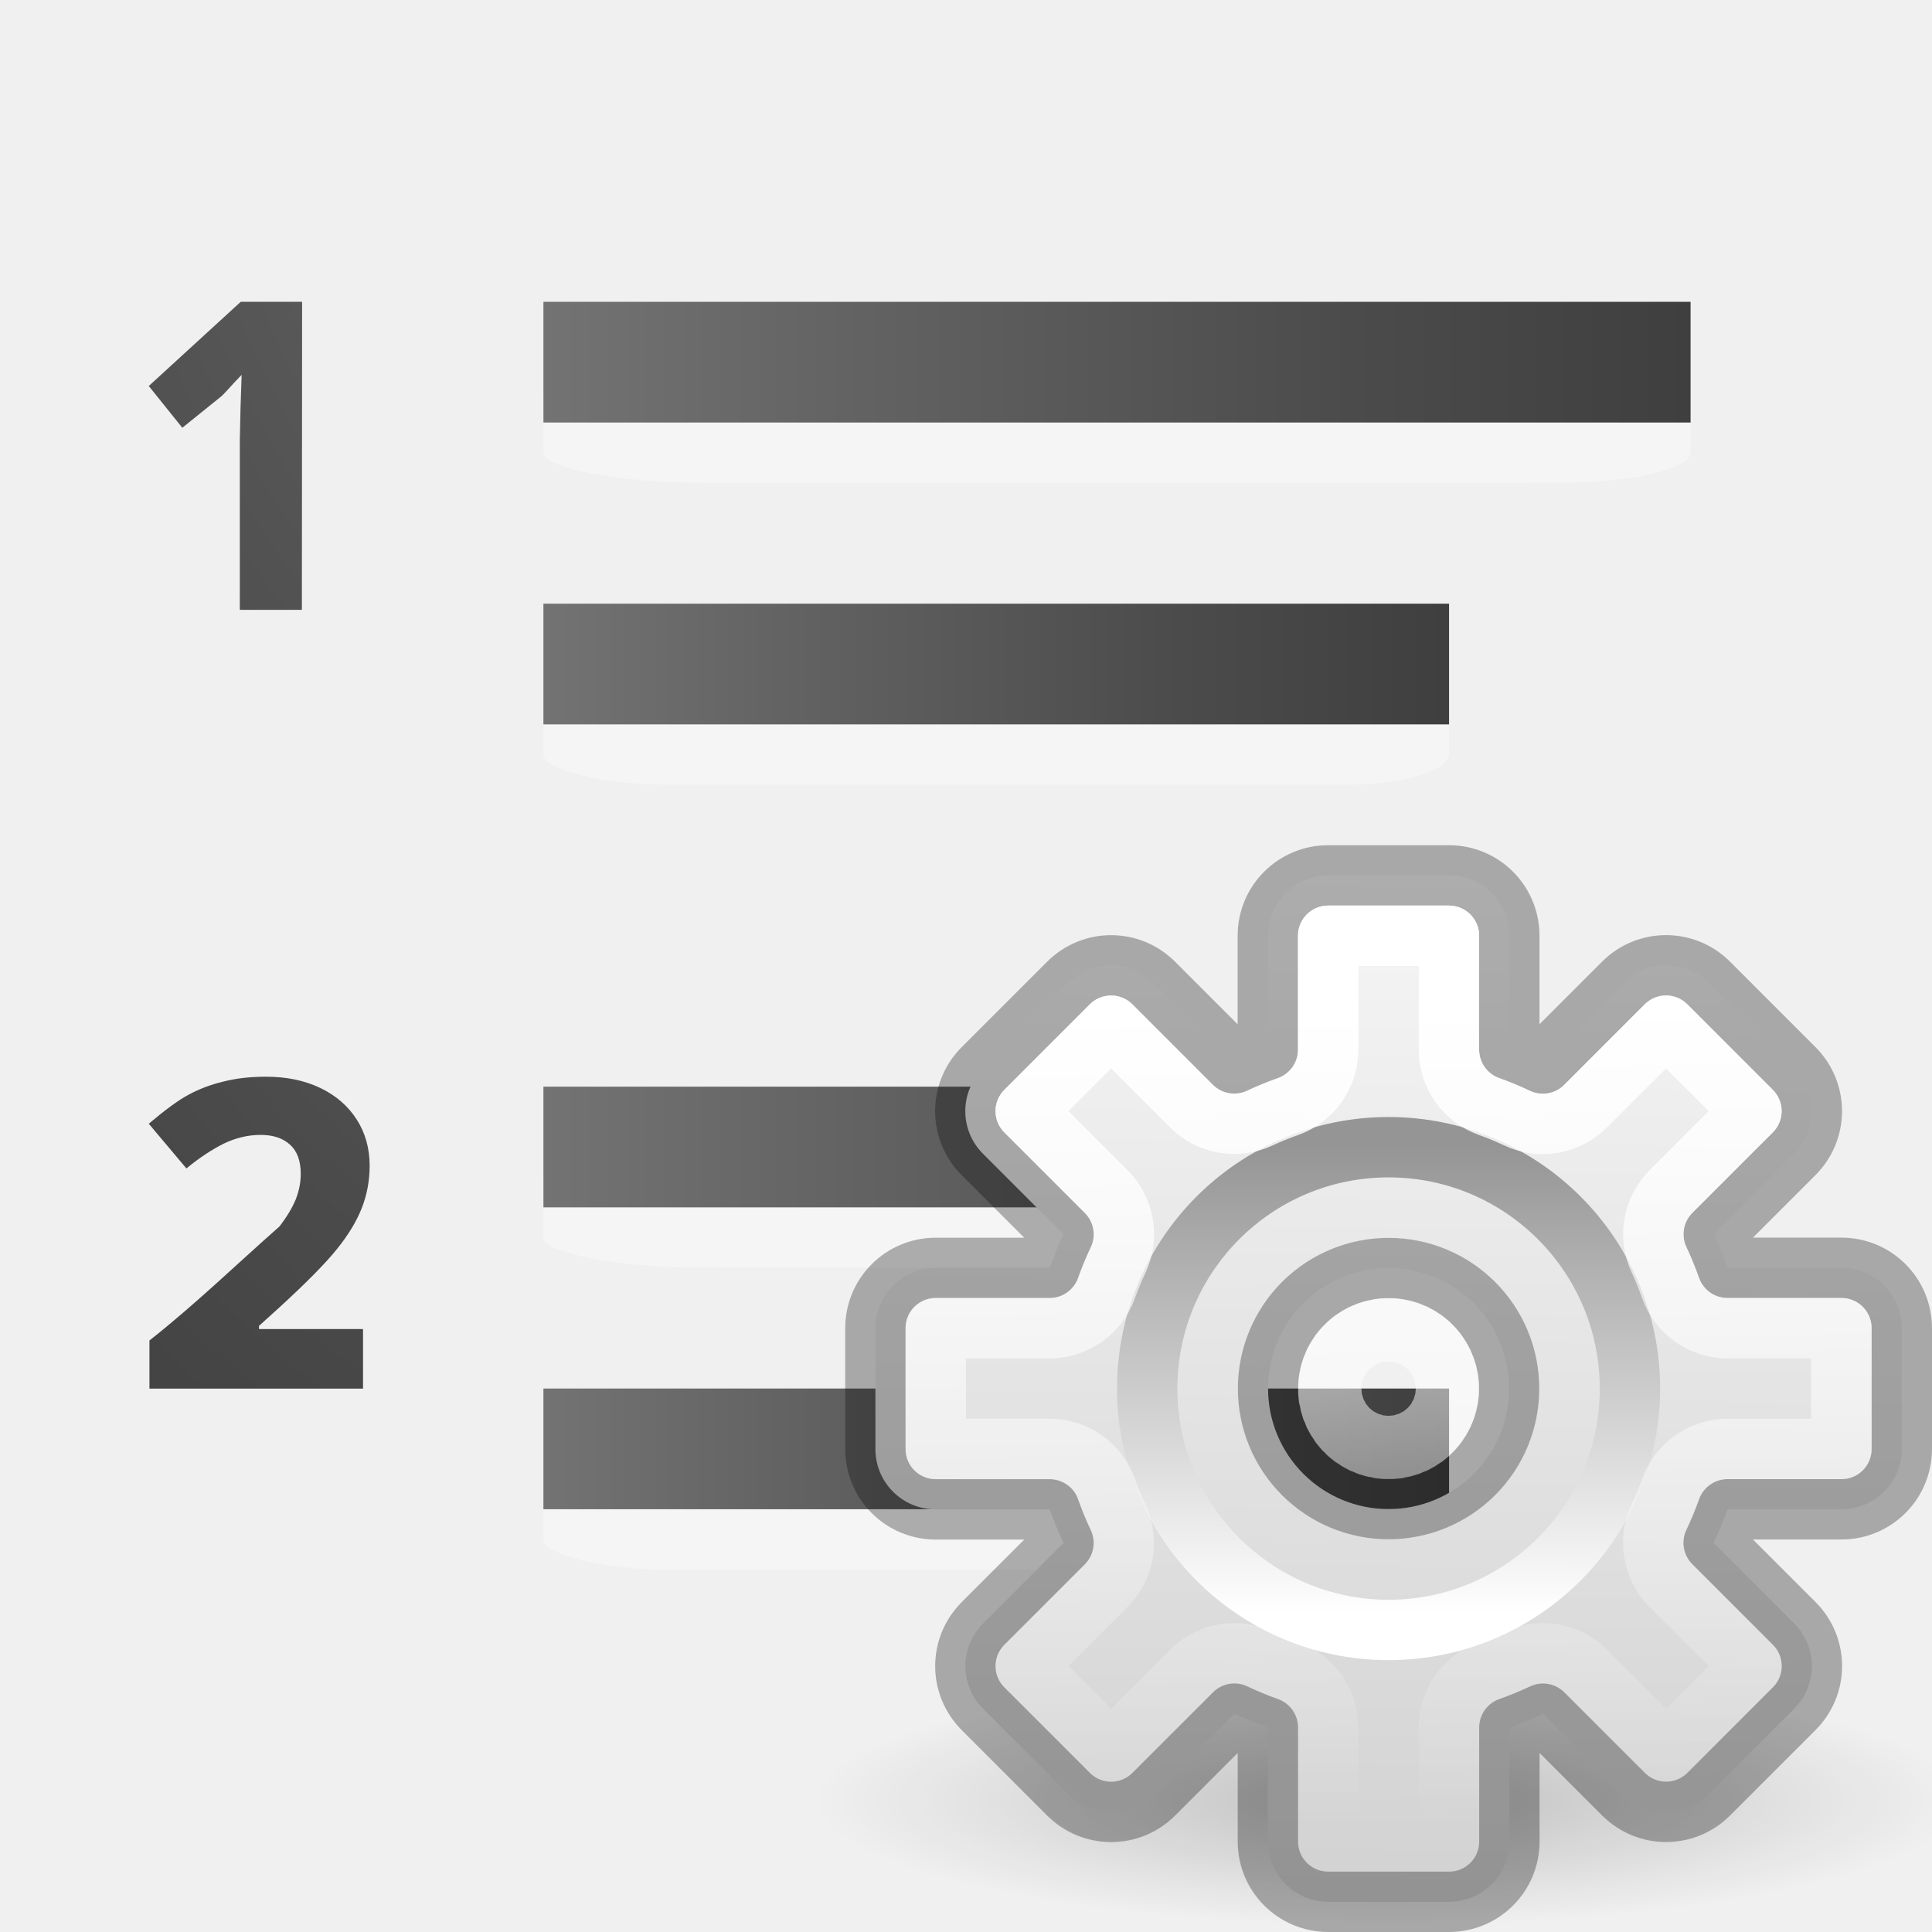
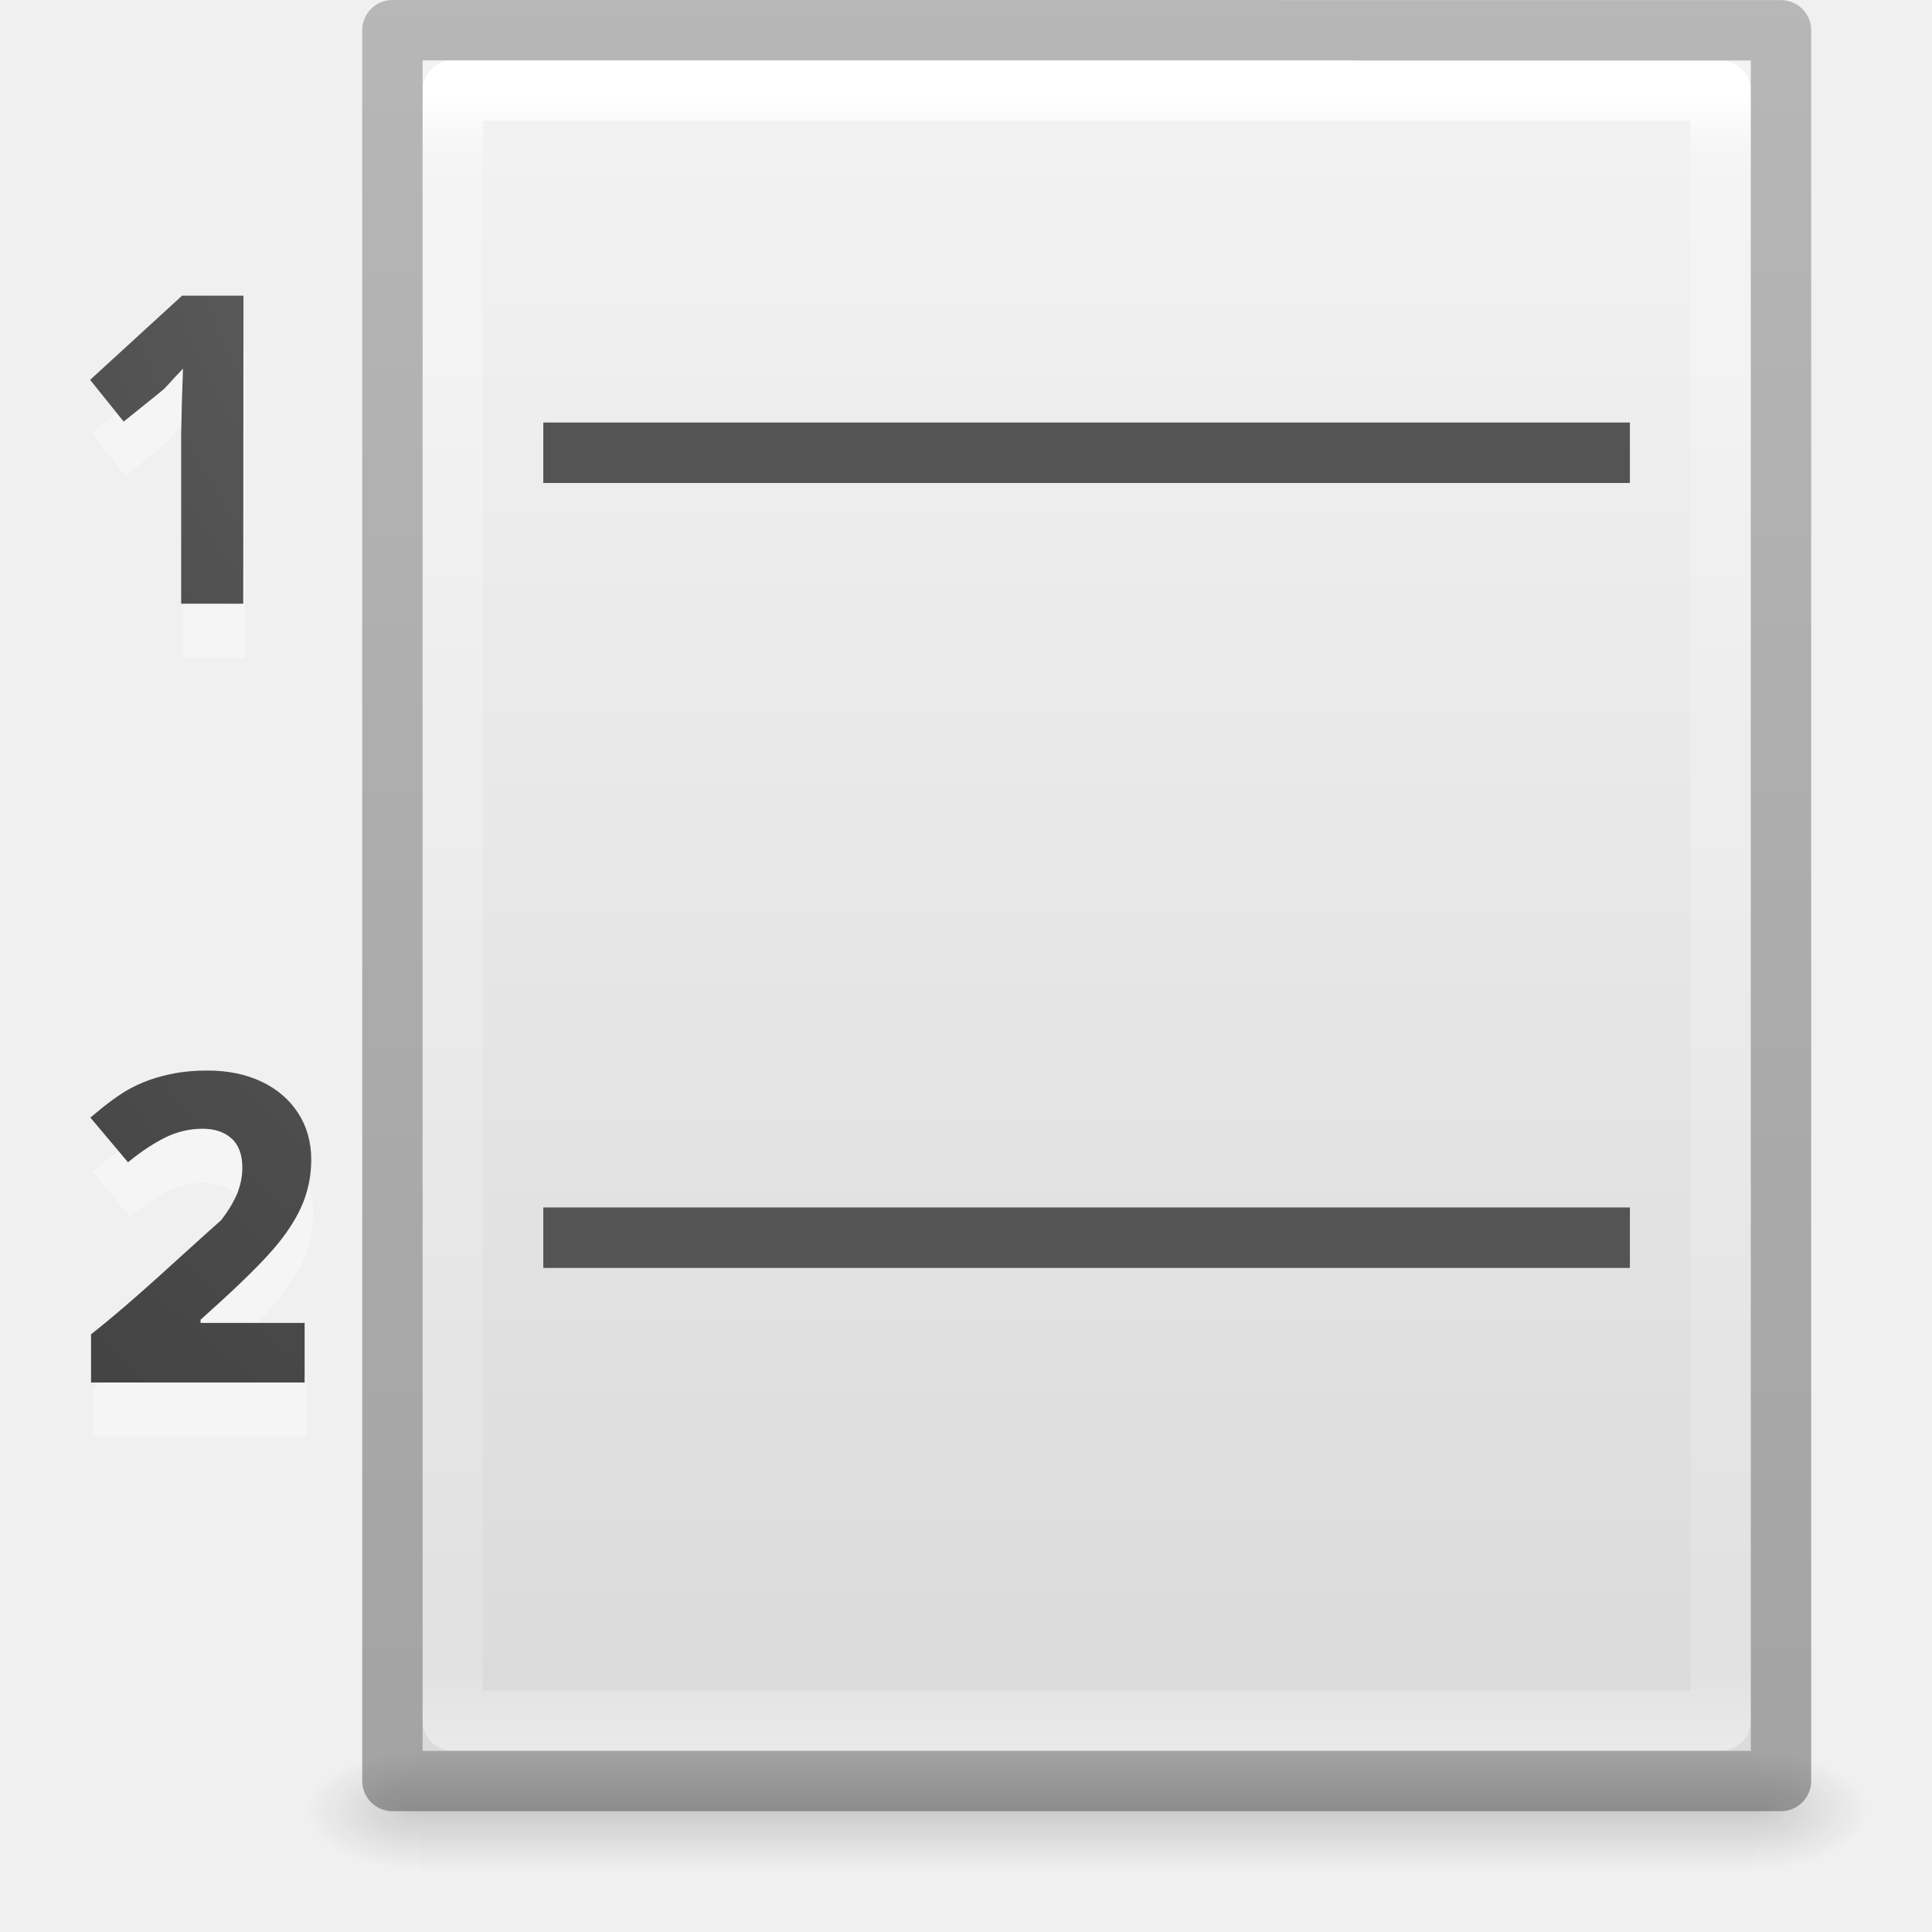
<svg xmlns="http://www.w3.org/2000/svg" xmlns:xlink="http://www.w3.org/1999/xlink" height="32" viewBox="0 0 8.467 8.467" width="32">
-   <radialGradient id="a" cx="6.703" cy="73.616" gradientTransform="matrix(1.316646 0 0 .2880194 14.1749 8.61329)" gradientUnits="userSpaceOnUse" r="7.228">
+   <linearGradient id="a" gradientTransform="matrix(.01210979 0 0 .00217892 .385677 295.4073)" gradientUnits="userSpaceOnUse" x1="302.857" x2="302.857" y1="366.648" y2="609.505">
+     <stop offset="0" stop-opacity="0" />
+     <stop offset=".5" />
+     <stop offset="1" stop-opacity="0" />
+   </linearGradient>
+   <radialGradient id="b" cx="605.714" cy="486.648" gradientTransform="matrix(-.00414422 0 0 .00217892 4.336406 295.4074)" gradientUnits="userSpaceOnUse" r="117.143" xlink:href="#c" />
+   <linearGradient id="c">
    <stop offset="0" />
    <stop offset="1" stop-opacity="0" />
-   </radialGradient>
-   <linearGradient id="b" gradientUnits="userSpaceOnUse" x1="22.881" x2="22.644" y1="14.458" y2="31.339">
-     <stop offset="0" stop-color="#f6f6f6" />
-     <stop offset="1" stop-color="#d2d2d2" />
  </linearGradient>
-   <linearGradient id="c" gradientUnits="userSpaceOnUse" x1="23.032" x2="23.04" y1="26.715" y2="18.997">
+   <radialGradient id="d" cx="605.714" cy="486.648" gradientTransform="matrix(.00414422 0 0 .00217892 5.188594 295.4074)" gradientUnits="userSpaceOnUse" r="117.143" xlink:href="#c" />
+   <linearGradient id="e" gradientTransform="matrix(.1663091 0 0 .1609709 .771081 288.3918)" gradientUnits="userSpaceOnUse" x1="25.132" x2="25.132" y1=".985" y2="47.013">
+     <stop offset="0" stop-color="#f4f4f4" />
+     <stop offset="1" stop-color="#dbdbdb" />
+   </linearGradient>
+   <linearGradient id="f" gradientTransform="matrix(.5675676 0 0 .7297297 2.378382 -2.513506)" gradientUnits="userSpaceOnUse" x1="24" x2="24" y1="5.564" y2="43">
    <stop offset="0" stop-color="#fff" />
-     <stop offset="1" stop-color="#959595" />
+     <stop offset=".036" stop-color="#fff" stop-opacity=".235" />
+     <stop offset=".951" stop-color="#fff" stop-opacity=".157" />
+     <stop offset="1" stop-color="#fff" stop-opacity=".392" />
  </linearGradient>
-   <linearGradient id="d" gradientUnits="userSpaceOnUse" x1="23.132" x2="23.399" y1="16.459" y2="30.159">
-     <stop offset="0" stop-color="#fff" />
-     <stop offset="1" stop-color="#fff" stop-opacity="0" />
+   <linearGradient id="g" gradientTransform="matrix(.5306414 0 0 .5897005 39.26961 -1.791918)" gradientUnits="userSpaceOnUse" x1="-51.786" x2="-51.786" y1="50.786" y2="2.906">
+     <stop offset="0" stop-opacity=".318" />
+     <stop offset="1" stop-opacity=".24" />
  </linearGradient>
-   <linearGradient id="e">
+   <linearGradient id="h">
    <stop offset="0" stop-color="#737373" />
    <stop offset=".262" stop-color="#636363" />
    <stop offset=".705" stop-color="#4b4b4b" />
    <stop offset="1" stop-color="#3f3f3f" />
  </linearGradient>
-   <linearGradient id="f" gradientUnits="userSpaceOnUse" x1="3.969" x2="7.938" xlink:href="#e" y1="290.121" y2="290.121" />
-   <radialGradient id="g" cx="13.122" cy="2.298" gradientTransform="matrix(-3.126413 .00000016 -.00000008 -4.019674 44.76315 298.754)" gradientUnits="userSpaceOnUse" r="1.804" xlink:href="#e" />
-   <radialGradient id="h" cx="13.279" cy="1.772" gradientTransform="matrix(-4.725821 -.00000132 .00000148 -5.799872 66.49416 298.5279)" gradientUnits="userSpaceOnUse" r="1.25" xlink:href="#e" />
+   <radialGradient id="i" cx="13.122" cy="2.298" gradientTransform="matrix(-3.126413 .00000016 -.00000008 -4.019674 44.50643 298.7269)" gradientUnits="userSpaceOnUse" r="1.804" xlink:href="#h" />
+   <radialGradient id="j" cx="13.279" cy="1.772" gradientTransform="matrix(-4.725821 -.00000132 .00000148 -5.799872 66.23743 298.5008)" gradientUnits="userSpaceOnUse" r="1.25" xlink:href="#h" />
  <g transform="translate(0 -288.5333)">
-     <g transform="matrix(1.266667 0 0 1 -2.645833 3.43959)">
-       <path d="m7.938 290.253c0-.071-.207-.132-.449-.132h-2.991c-.242 0-.529.061-.529.132v.264c0 .071.287.132.529.132.001.001 2.991 0 2.991 0 .242 0 .449-.061.449-.132z" fill="#fff" opacity=".35" stroke-width=".308" />
-       <path d="m3.969 289.856h3.969v.529h-3.969z" fill="url(#f)" />
+     <g stroke-width=".269">
+       <path d="m1.074 291.417h-.272v-.744l.003-.137.005-.149c-.05.051-.075.084-.095.099l-.165.133-.147-.183.403-.369h.269z" fill="#fff" opacity=".35" />
+       <path d="m1.343 294.829h-.936v-.211c.199-.157.382-.334.57-.5.033-.043.056-.082.071-.118.014-.036.022-.073.022-.112 0-.058-.016-.101-.048-.129-.031-.028-.074-.042-.127-.042-.056 0-.11.013-.162.038-.052.026-.107.062-.164.109l-.165-.196c.071-.06.129-.103.176-.128.047-.025.097-.044.152-.057.055-.014.117-.021.185-.021.09 0 .169.016.238.049.069.033.122.079.16.138.038.059.057.127.057.203 0 .066-.012.129-.035.187-.023.058-.059.117-.108.178-.049.061-.134.148-.258.261l-.084.076v.014h.456z" fill="#fff" opacity=".35" />
+       <path d="m1.066 291.179h-.272v-.744l.003-.137.005-.149c-.05.051-.075.084-.095.099l-.165.133-.147-.183.403-.369h.269z" fill="url(#j)" />
+       <path d="m1.335 294.592h-.936v-.211c.199-.157.382-.334.57-.5.033-.043.056-.082.071-.118.014-.036.022-.073.022-.112 0-.058-.016-.101-.048-.129-.031-.028-.074-.042-.127-.042-.056 0-.11.013-.162.038-.052.026-.107.062-.164.109l-.165-.196c.071-.06.129-.103.176-.128.047-.025.097-.044.152-.057.055-.014.117-.021.185-.021.09 0 .169.016.238.049.069.033.122.079.16.138.038.059.057.127.057.203 0 .066-.012.129-.035.187-.023.058-.059.117-.108.178-.049.061-.134.148-.258.261l-.084.076v.014h.456z" fill="url(#i)" />
    </g>
-     <g transform="translate(-1.5875 4.762507)">
-       <path d="m7.938 290.253c0-.071-.207-.132-.449-.132h-2.991c-.242 0-.529.061-.529.132v.264c0 .071.287.132.529.132.001.001 2.991 0 2.991 0 .242 0 .449-.061.449-.132z" fill="#fff" opacity=".35" stroke-width=".308" />
-       <path d="m3.969 289.856h3.969v.529h-3.969z" fill="url(#f)" />
+     <path d="m1.839 296.206h5.847v.529h-5.847z" fill="url(#a)" opacity=".15" stroke-width=".265" />
+     <path d="m1.839 296.206v.529c-.213.001-.516-.119-.516-.265s.238-.265.516-.265z" fill="url(#b)" opacity=".15" stroke-width=".265" />
+     <path d="m7.686 296.206v.529c.213.001.516-.119.516-.265s-.238-.265-.516-.265z" fill="url(#d)" opacity=".15" stroke-width=".265" />
+     <path d="m1.852 288.798c1.334 0 5.821 0 5.821 0l0 7.408s-3.881 0-5.821 0c0-2.469 0-4.939 0-7.408z" fill="url(#e)" stroke-width=".265" />
+     <g fill="none" stroke-linejoin="round" transform="matrix(.2645833 0 0 .2645833 .529167 288.5333)">
+       <path d="m26.5 28.5h-21v-27h21z" stroke="url(#f)" stroke-linecap="round" />
+       <path d="m4.5.5c5.27 0 23.0.002 23.0.002l0 28.998s-15.333 0-23 0c0-9.667 0-19.333 0-29z" stroke="url(#g)" stroke-width="1" />
    </g>
-     <g transform="matrix(1.266667 0 0 1 -2.645833 0)">
-       <path d="m7.938 290.253c0-.071-.207-.132-.449-.132h-2.991c-.242 0-.529.061-.529.132v.264c0 .071.287.132.529.132.001.001 2.991 0 2.991 0 .242 0 .449-.061.449-.132z" fill="#fff" opacity=".35" stroke-width=".308" />
-       <path d="m3.969 289.856h3.969v.529h-3.969z" fill="url(#f)" />
-     </g>
-     <g transform="translate(-1.5875 1.32292)">
-       <path d="m7.938 290.253c0-.071-.207-.132-.449-.132h-2.991c-.242 0-.529.061-.529.132v.264c0 .071.287.132.529.132.001.001 2.991 0 2.991 0 .242 0 .449-.061.449-.132z" fill="#fff" opacity=".35" stroke-width=".308" />
-       <path d="m3.969 289.856h3.969v.529h-3.969z" fill="url(#f)" />
-     </g>
-     <path d="m1.323 291.206h-.272v-.744l.003-.137.005-.149c-.05.051-.075.084-.095.099l-.165.133-.147-.183.403-.369h.269z" fill="url(#h)" stroke-width=".269" />
-     <path d="m1.591 294.619h-.936v-.211c.199-.157.382-.334.57-.5.033-.043.056-.082.071-.118.014-.036.022-.073.022-.112 0-.058-.016-.101-.048-.129-.031-.028-.074-.042-.127-.042-.056 0-.11.013-.162.038-.052.026-.107.062-.164.109l-.165-.196c.071-.06.129-.103.176-.128.047-.025.097-.044.152-.057.055-.014.117-.021.185-.021.09 0 .169.016.238.049.069.033.122.079.16.138.038.059.057.127.057.203 0 .066-.012.129-.035.187-.023.058-.059.117-.108.178-.049.061-.134.148-.258.261l-.084.076v.014h.456z" fill="url(#g)" stroke-width=".269" />
-     <g transform="matrix(.2645833 0 0 .2645833 0 288.5333)">
-       <path d="m32.517 29.816c0 1.15-4.261 2.082-9.517 2.082-5.256 0-9.517-.932-9.517-2.082 0-1.15 4.261-2.082 9.517-2.082 5.256 0 9.517.932 9.517 2.082z" fill="url(#a)" opacity=".2" />
-       <path d="m22 14.5c-.554 0-1 .446-1 1v1.887a5.966 5.966 0 0 0 -.557.229l-1.332-1.332c-.392-.392-1.022-.392-1.414 0l-1.414 1.414c-.392.392-.392 1.022 0 1.414l1.334 1.334a5.966 5.966 0 0 0 -.23.555h-1.887c-.554 0-1 .446-1 1v2c0 .554.446 1 1 1h1.887a5.966 5.966 0 0 0 .229.557l-1.332 1.332c-.392.392-.392 1.022 0 1.414l1.414 1.414c.392.392 1.022.392 1.414 0l1.334-1.334a5.966 5.966 0 0 0 .555.23v1.887c0 .554.446 1 1 1h2c.554 0 1-.446 1-1v-1.887a5.966 5.966 0 0 0 .557-.229l1.332 1.332c.392.392 1.022.392 1.414 0l1.414-1.414c.392-.392.392-1.022 0-1.414l-1.334-1.334a5.966 5.966 0 0 0 .23-.555h1.887c.554 0 1-.446 1-1v-2c0-.554-.446-1-1-1h-1.887a5.966 5.966 0 0 0 -.229-.557l1.332-1.332c.392-.392.392-1.022 0-1.414l-1.414-1.414c-.392-.392-1.022-.392-1.414 0l-1.334 1.334a5.966 5.966 0 0 0 -.555-.23v-1.887c0-.554-.446-1-1-1zm1 6.504a1.995 1.995 0 0 1 1.996 1.996 1.995 1.995 0 0 1 -1.996 1.996 1.995 1.995 0 0 1 -1.996-1.996 1.995 1.995 0 0 1 1.996-1.996z" fill="url(#b)" />
-       <g fill="none" stroke-linecap="square" stroke-linejoin="round">
-         <path d="m22 14.5c-.554 0-1 .446-1 1v1.887a5.966 5.966 0 0 0 -.557.229l-1.332-1.332c-.392-.392-1.022-.392-1.414 0l-1.414 1.414c-.392.392-.392 1.022 0 1.414l1.334 1.334a5.966 5.966 0 0 0 -.23.555h-1.887c-.554 0-1 .446-1 1v2c0 .554.446 1 1 1h1.887a5.966 5.966 0 0 0 .229.557l-1.332 1.332c-.392.392-.392 1.022 0 1.414l1.414 1.414c.392.392 1.022.392 1.414 0l1.334-1.334a5.966 5.966 0 0 0 .555.23v1.887c0 .554.446 1 1 1h2c.554 0 1-.446 1-1v-1.887a5.966 5.966 0 0 0 .557-.229l1.332 1.332c.392.392 1.022.392 1.414 0l1.414-1.414c.392-.392.392-1.022 0-1.414l-1.334-1.334a5.966 5.966 0 0 0 .23-.555h1.887c.554 0 1-.446 1-1v-2c0-.554-.446-1-1-1h-1.887a5.966 5.966 0 0 0 -.229-.557l1.332-1.332c.392-.392.392-1.022 0-1.414l-1.414-1.414c-.392-.392-1.022-.392-1.414 0l-1.334 1.334a5.966 5.966 0 0 0 -.555-.23v-1.887c0-.554-.446-1-1-1zm1 6.504a1.995 1.995 0 0 1 1.996 1.996 1.995 1.995 0 0 1 -1.996 1.996 1.995 1.995 0 0 1 -1.996-1.996 1.995 1.995 0 0 1 1.996-1.996z" opacity=".3" stroke="#000" />
-         <circle cx="23" cy="23" r="3.998" stroke="url(#c)" />
-         <path d="m22 15.5v1.887a1.0 1 0 0 1 -.668.943c-.158.056-.312.118-.463.189a1.0 1 0 0 1 -1.133-.197l-1.332-1.332-1.414 1.414 1.334 1.334a1.0 1 0 0 1 .195 1.137c-.072.151-.135.304-.191.461a1.0 1 0 0 1 -.941.664h-1.887v2h1.887a1.0 1 0 0 1 .943.668c.056.158.118.312.189.463a1.0 1 0 0 1 -.197 1.133l-1.332 1.332 1.414 1.414 1.334-1.334a1.0 1 0 0 1 1.137-.195c.151.072.304.135.461.191a1.0 1 0 0 1 .664.941v1.887h2v-1.887a1.0 1 0 0 1 .668-.943c.158-.056.312-.118.463-.189a1.0 1 0 0 1 1.133.197l1.332 1.332 1.414-1.414-1.334-1.334a1.0 1 0 0 1 -.195-1.137c.072-.151.135-.304.191-.461a1.0 1 0 0 1 .941-.664h1.887v-2h-1.887a1.0 1 0 0 1 -.943-.668c-.056-.158-.118-.312-.189-.463a1.0 1 0 0 1 .197-1.133l1.332-1.332-1.414-1.414-1.334 1.334a1.0 1 0 0 1 -1.137.195c-.151-.072-.304-.135-.461-.191a1.0 1 0 0 1 -.664-.941v-1.887zm1 6.504c-.588 0.0.772.134.195.02-.577-.115.729.282.186.057-.543-.225.663.418.174.092-.489-.327.566.539.15.123-.416-.416.45.639.123.15-.327-.489.317.717.092.174-.225-.543.171.762.057.186-.115-.577.019.783.02.195-0-.588-.134.772-.02.195.115-.577-.282.729-.057.186.225-.543-.418.663-.092.174.327-.489-.539.566-.123.15.416-.416-.639.45-.15.123.489-.327-.717.317-.174.092.543-.225-.762.171-.186.057.577-.115-.783.019-.195.02.588-0-.772-.134-.195-.02.577.115-.729-.282-.186-.057.543.225-.663-.418-.174-.092.489.327-.566-.539-.15-.123.416.416-.45-.639-.123-.15.327.489-.317-.717-.092-.174.225.543-.171-.762-.057-.186.115.577-.019-.783-.02-.195 0.0.588.134-.772.02-.195-.115.577.282-.729.057-.186-.225.543.418-.663.092-.174-.327.489.539-.566.123-.15-.416.416.639-.45.15-.123-.489.327.717-.317.174-.092-.543.225.762-.171.186-.057-.577.115.783-.019.195-.02z" stroke="url(#d)" />
-       </g>
-     </g>
+     <path d="m2.381 290.385h4.762v.265h-4.762z" fill="#545454" />
+     <path d="m2.381 293.825h4.762v.265h-4.762z" fill="#545454" />
  </g>
</svg>
